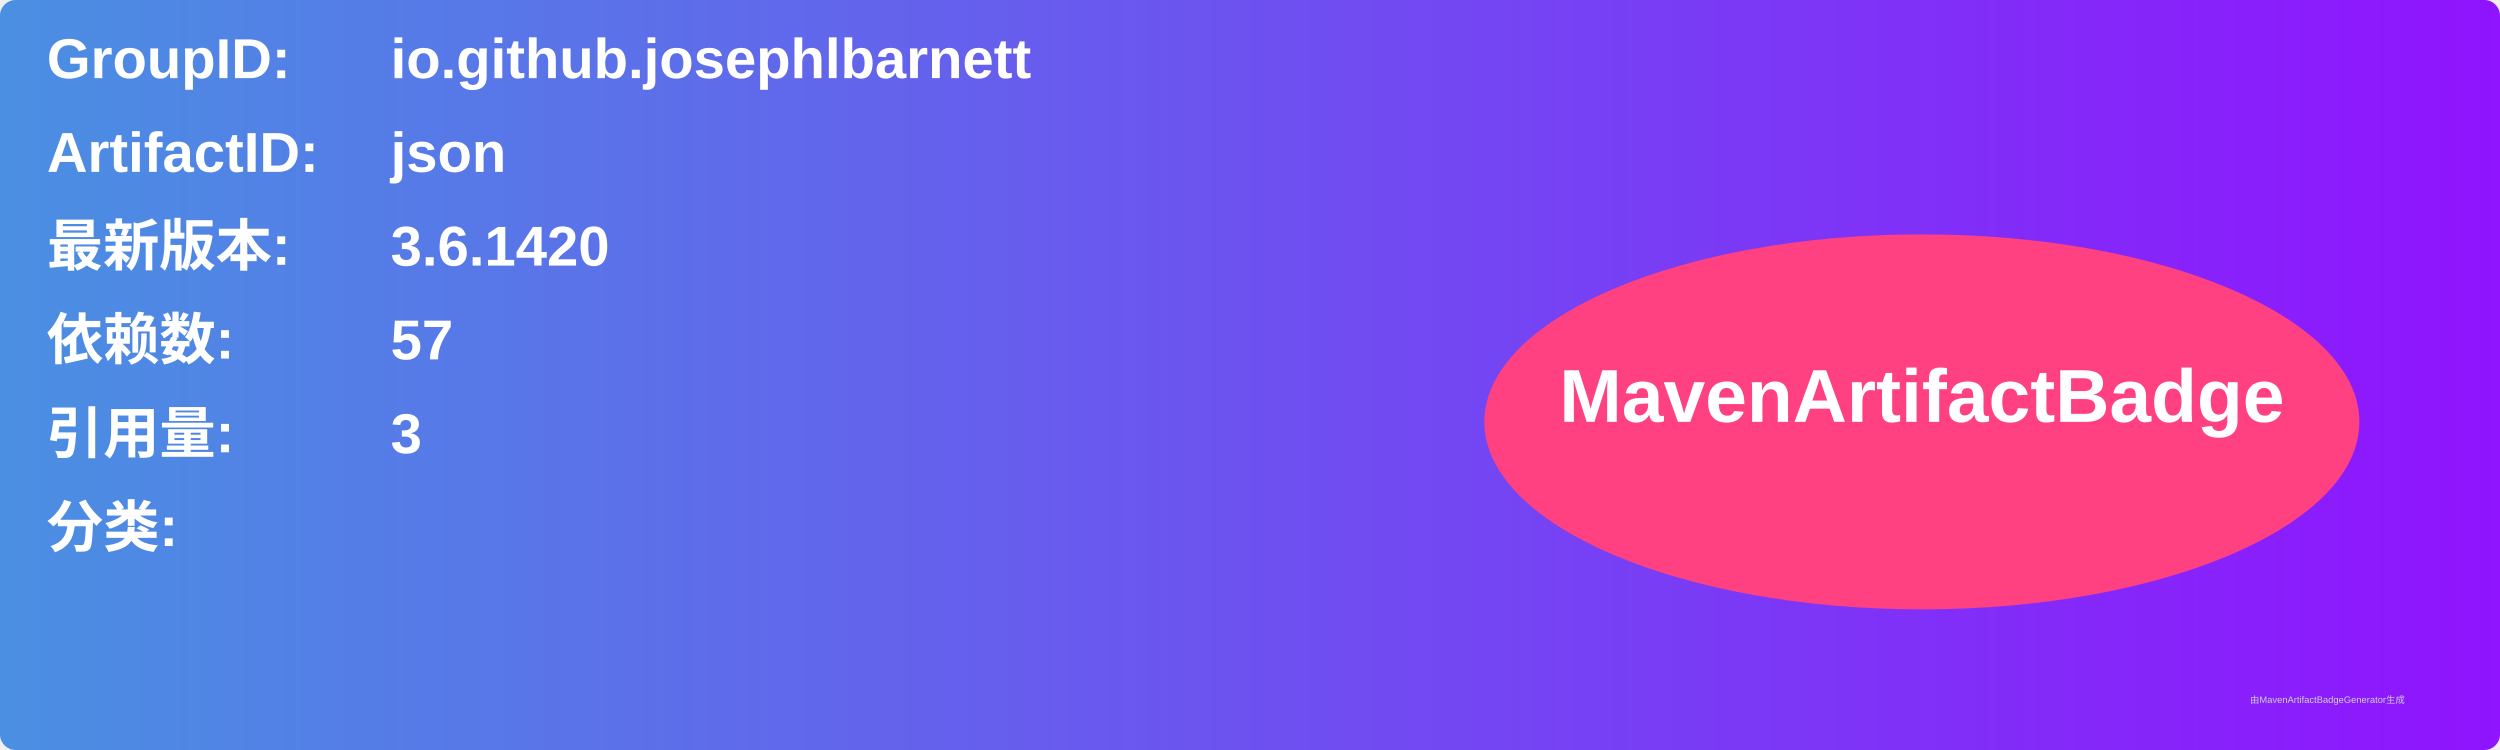
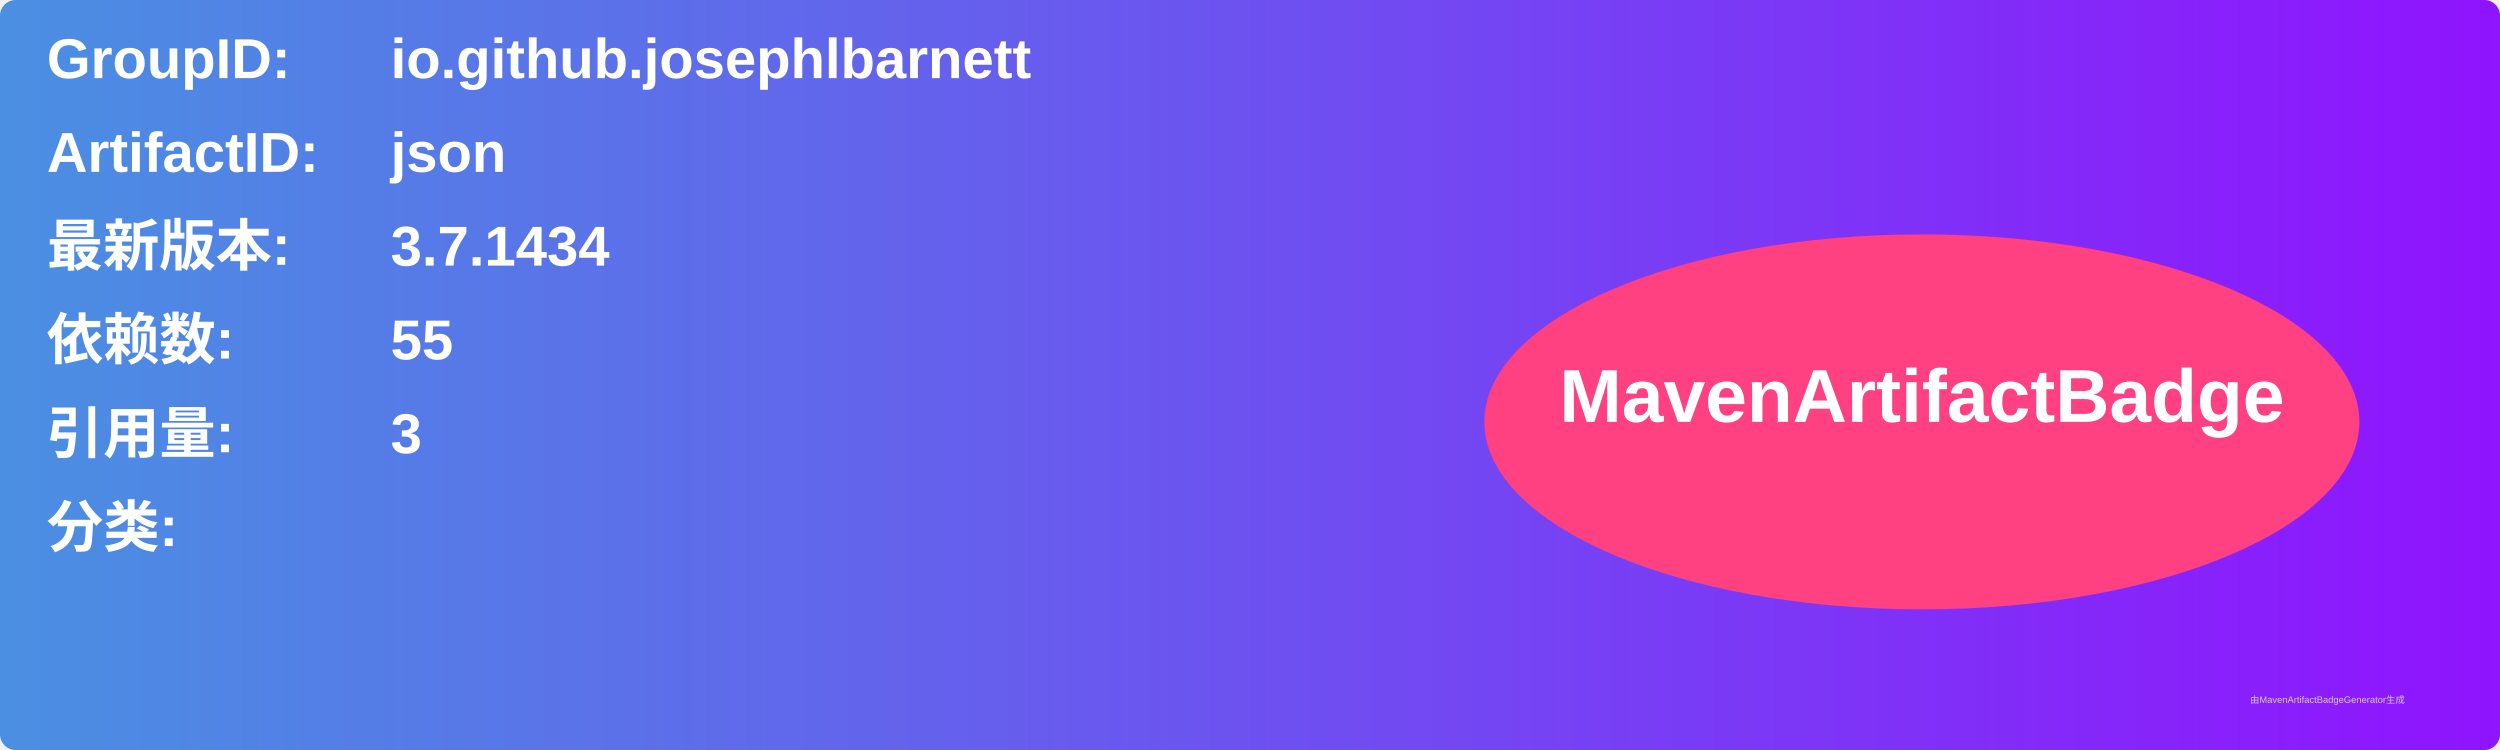
<svg xmlns="http://www.w3.org/2000/svg" width="800" height="240" viewBox="0 0 800 240">
  <linearGradient id="grad" x1="0%" y1="0%" x2="100%" y2="0%">
    <stop offset="0%" stop-color="#4a90e2" />
    <stop offset="100%" stop-color="#9013fe" />
  </linearGradient>
  <rect width="100%" height="100%" rx="5" ry="5" fill="url(#grad)" />
  <g transform="translate(15, 15)">
    <text x="0" y="10" font-family="Arial" font-size="18" fill="white" font-weight="bold" width="260">GroupID:</text>
    <text x="110" y="10" font-family="Arial" font-size="18" fill="white" font-weight="bold" width="460">io.github.josephlbarnett</text>
    <text x="0" y="40" font-family="Arial" font-size="18" fill="white" font-weight="bold" width="260">ArtifactID:</text>
    <text x="110" y="40" font-family="Arial" font-size="18" fill="white" font-weight="bold" width="460">json</text>
    <text x="0" y="70" font-family="Arial" font-size="18" fill="white" font-weight="bold">最新版本:</text>
    <text x="110" y="70" font-family="Arial" font-size="18" fill="white" font-weight="bold">
-       <tspan font-weight="bold">3.6.1420</tspan>
+       <tspan font-weight="bold">3.7.1434</tspan>
    </text>
    <text x="0" y="100" font-family="Arial" font-size="18" fill="white" font-weight="bold">依赖数: </text>
    <text x="110" y="100" font-family="Arial" font-size="18" fill="white">
-       <tspan font-weight="bold">57</tspan>
+       <tspan font-weight="bold">55</tspan>
    </text>
    <text x="0" y="130" font-family="Arial" font-size="18" fill="white" font-weight="bold">引用量: </text>
    <text x="110" y="130" font-family="Arial" font-size="18" fill="white">
      <tspan font-weight="bold">3</tspan>
    </text>
    <text x="0" y="160" font-family="Arial" font-size="18" fill="white" font-weight="bold">分类:</text>
    <text x="10" y="190" font-family="Arial" font-size="10" fill="white">
      <tspan font-weight="bold" />
    </text>
    <ellipse cx="600" cy="120" rx="140" ry="60" fill="#ff4081" />
    <text x="600" y="120" text-anchor="middle" font-family="Arial" font-size="24" fill="white" font-weight="bold">MavenArtifactBadge</text>
  </g>
  <text x="720" y="225" font-family="Arial" font-size="3" fill="#d0d0d0">由MavenArtifactBadgeGenerator生成</text>
</svg>
